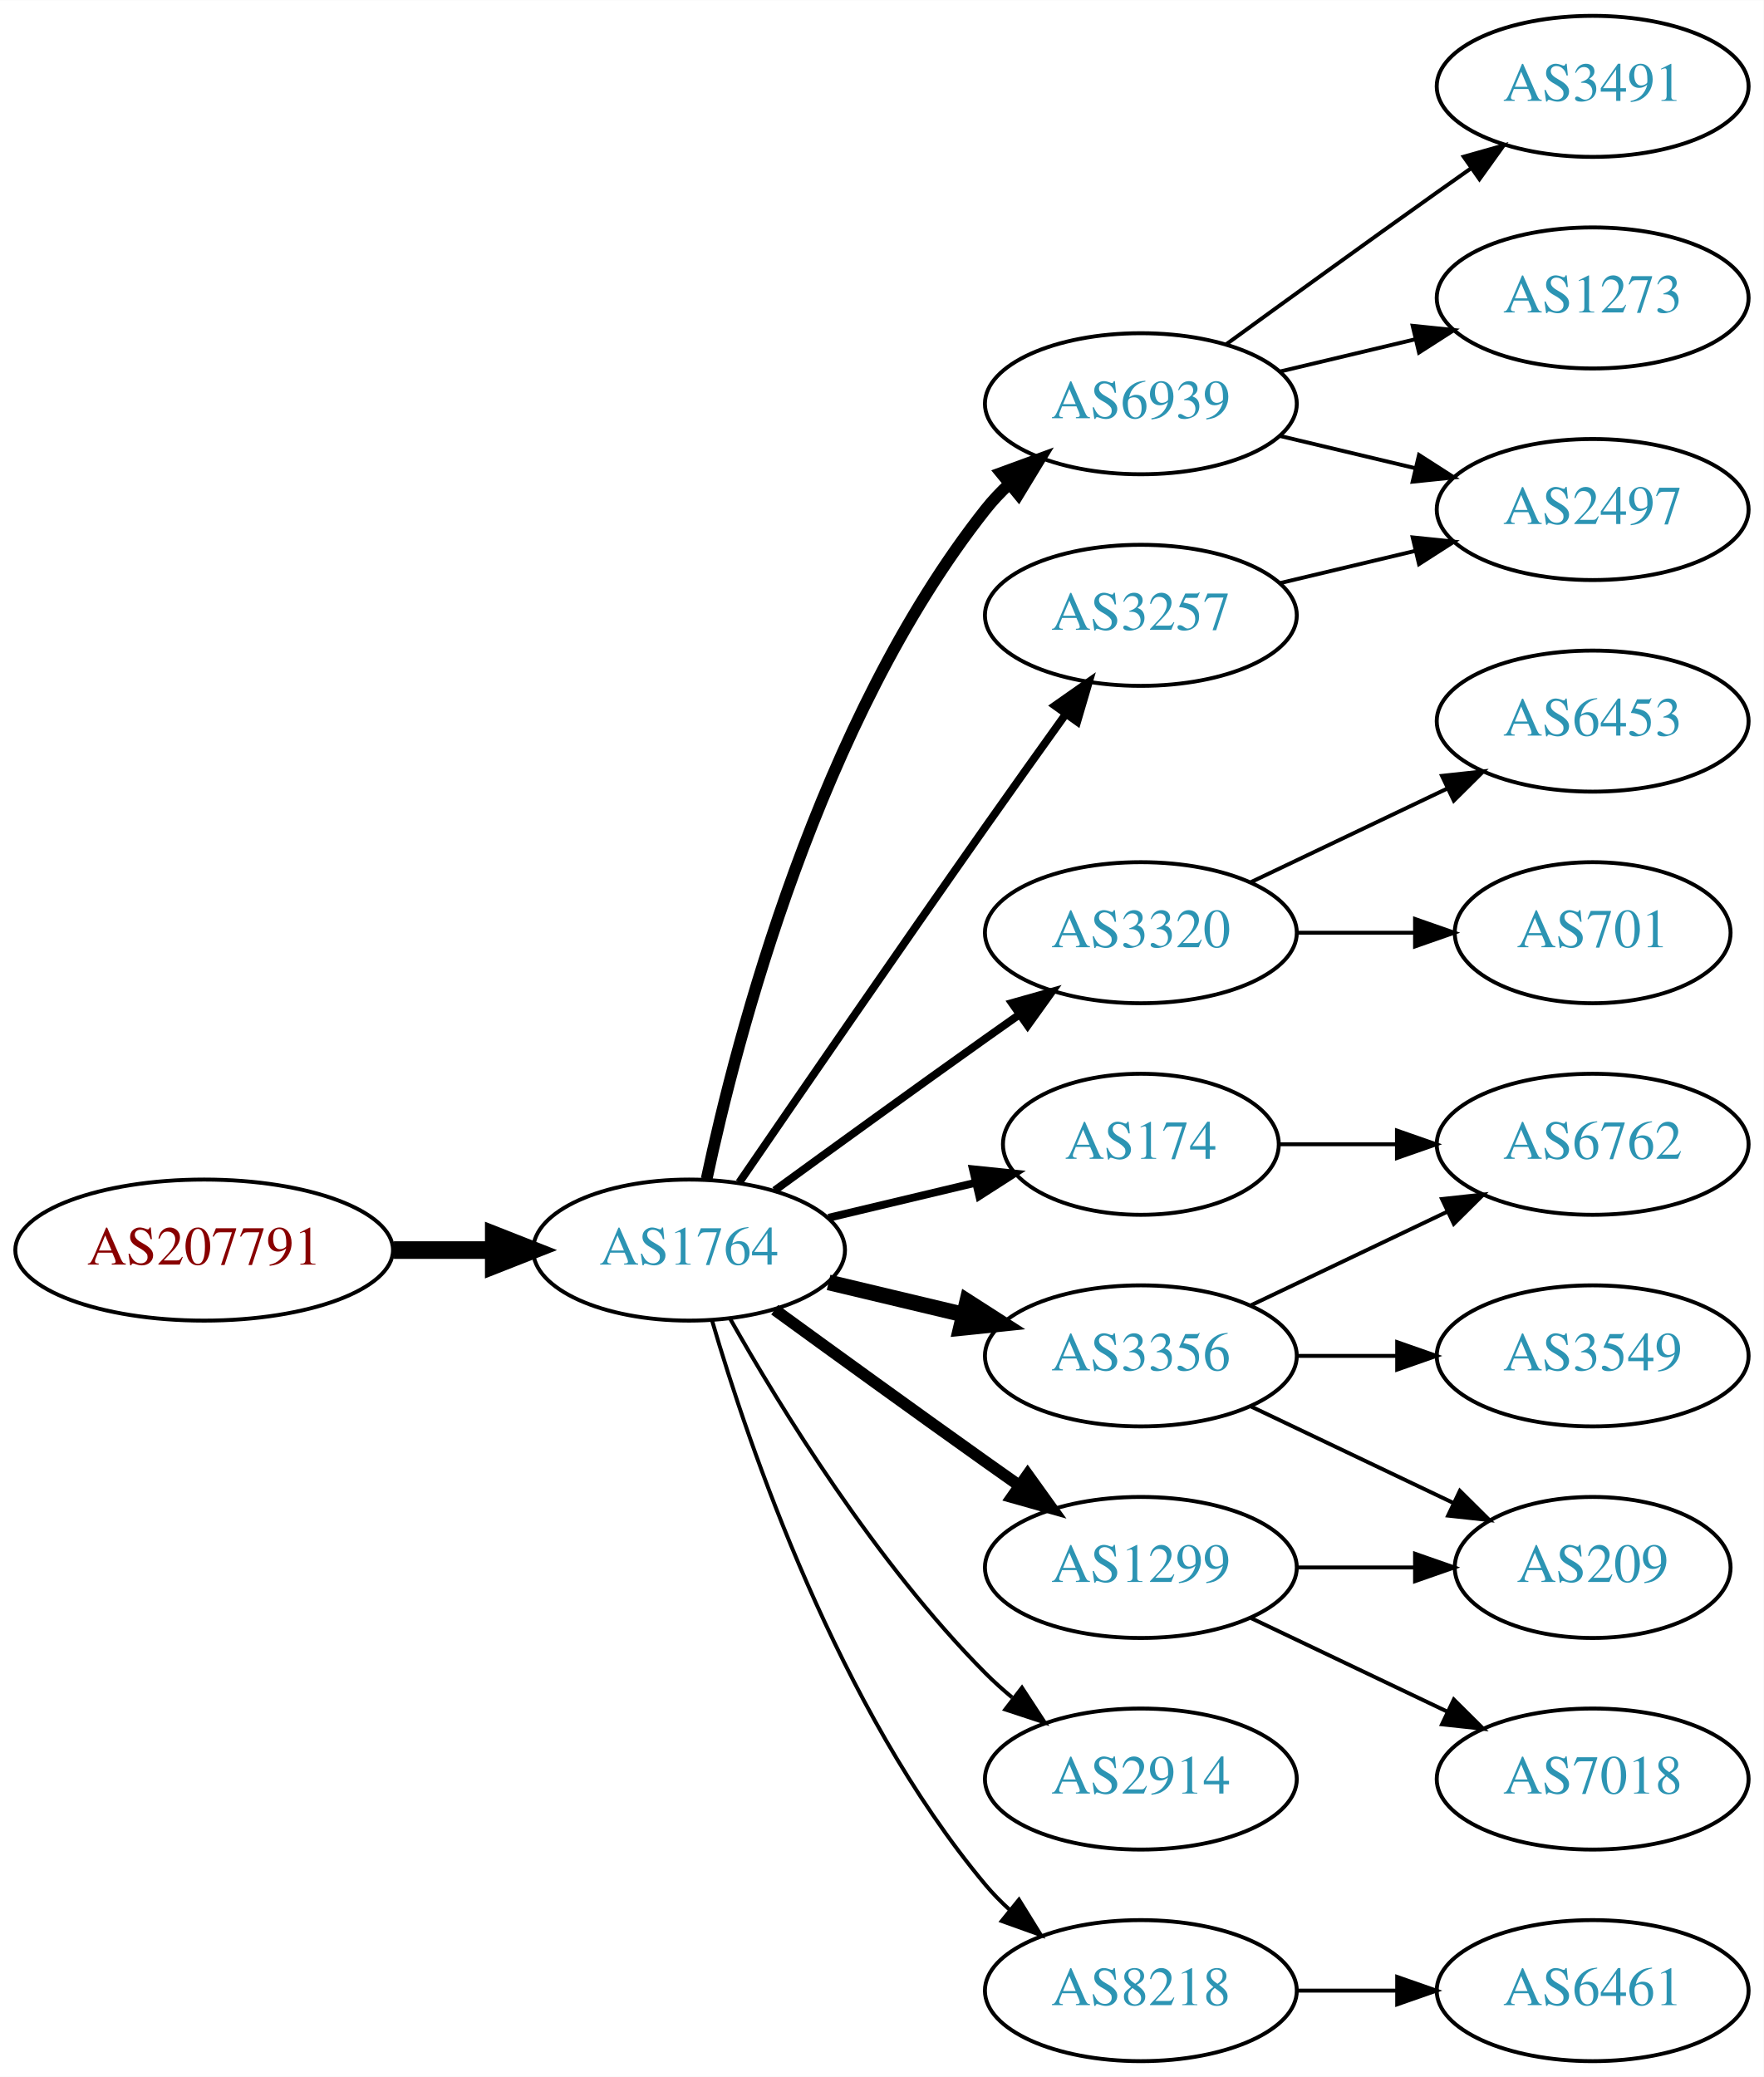
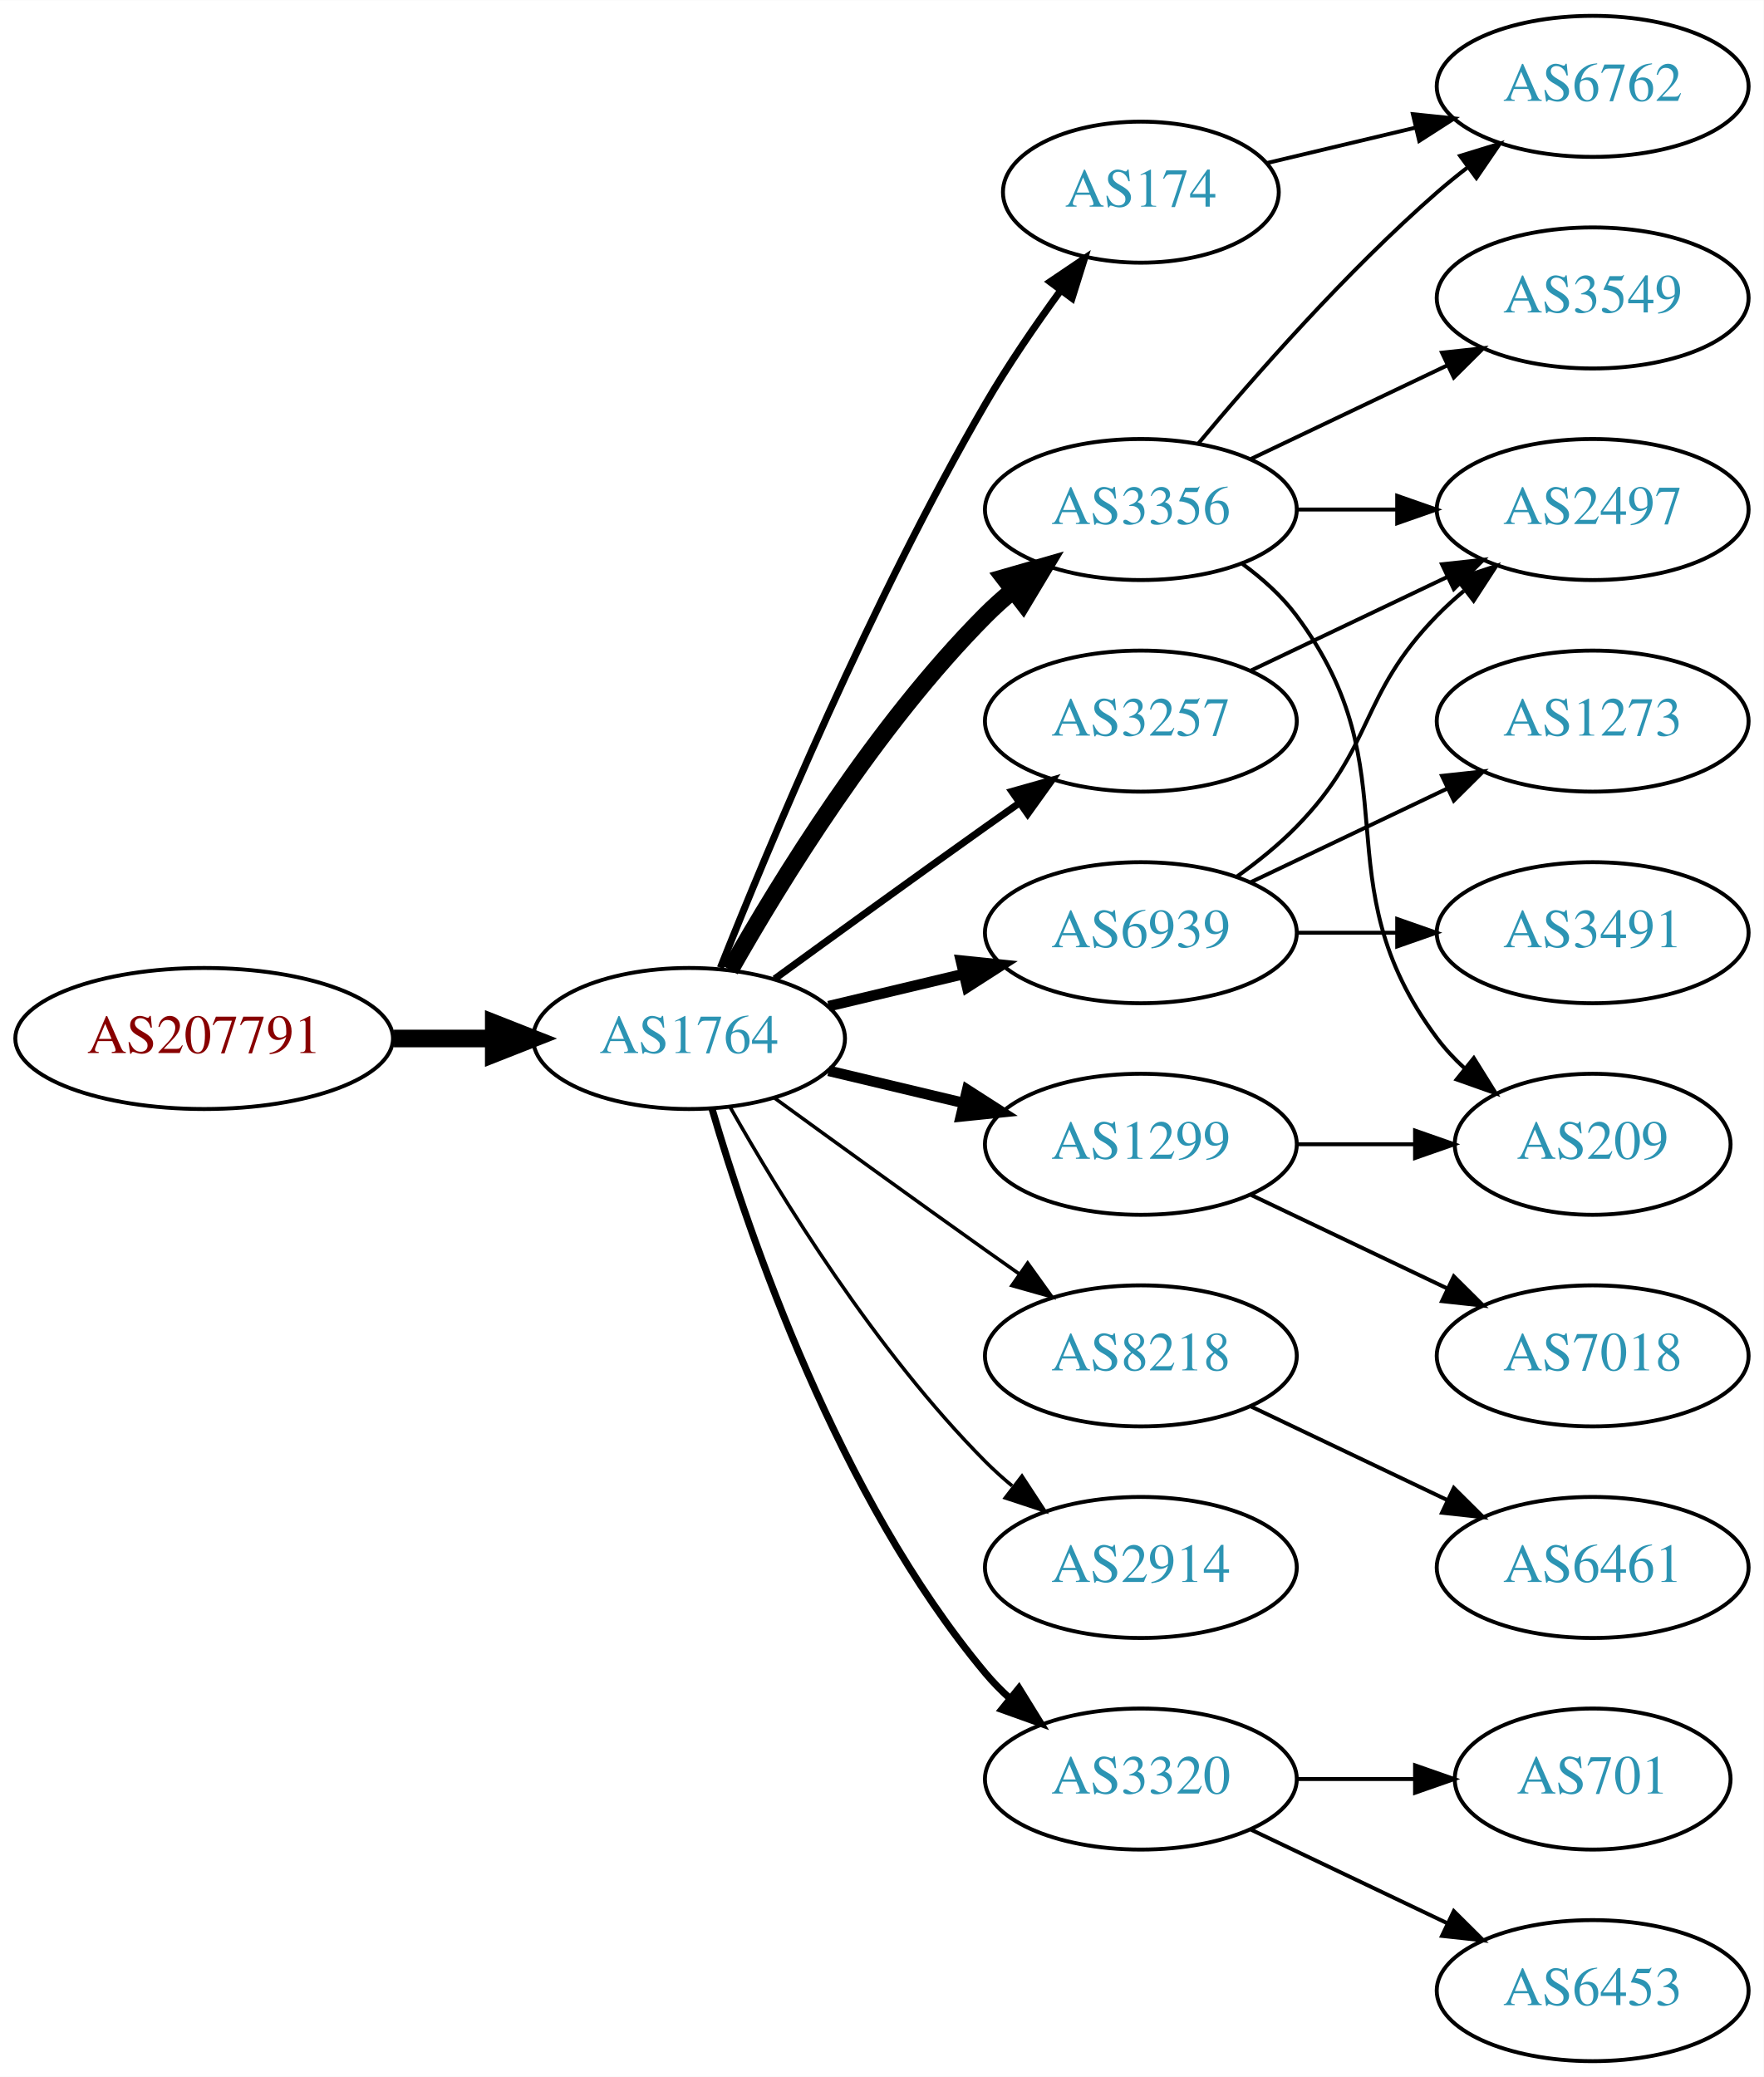
<svg xmlns="http://www.w3.org/2000/svg" xmlns:xlink="http://www.w3.org/1999/xlink" width="450pt" height="530pt" viewBox="0.00 0.00 450.07 530.00">
  <g id="graph0" class="graph" transform="scale(1 1) rotate(0) translate(4 526)">
    <polygon fill="white" stroke="none" points="-4,4 -4,-526 446.07,-526 446.07,4 -4,4" />
    <g id="node1" class="node">
      <g id="a_node1">
        <a xlink:href="/asn/207791" xlink:title="AS207791 ~ NTB SOLUTIONS GmbH [AT]">
-           <ellipse fill="#ffffff" stroke="black" cx="48.096" cy="-207" rx="48.192" ry="18" />
-           <text text-anchor="middle" x="48.096" y="-203.3" font-family="Times,serif" font-size="14.00" fill="#880000">AS207791</text>
+           <ellipse fill="#ffffff" stroke="black" cx="48.096" cy="-261" rx="48.192" ry="18" />
+           <text text-anchor="middle" x="48.096" y="-257.3" font-family="Times,serif" font-size="14.00" fill="#880000">AS207791</text>
        </a>
      </g>
    </g>
    <g id="node2" class="node">
      <g id="a_node2">
        <a xlink:href="/asn/1764" xlink:title="AS1764 ~ NEXTLAYER-AS [AT]">
-           <ellipse fill="#ffffff" stroke="black" cx="171.838" cy="-207" rx="39.794" ry="18" />
-           <text text-anchor="middle" x="171.838" y="-203.3" font-family="Times,serif" font-size="14.00" fill="#2c94b3">AS1764</text>
+           <ellipse fill="#ffffff" stroke="black" cx="171.838" cy="-261" rx="39.794" ry="18" />
+           <text text-anchor="middle" x="171.838" y="-257.3" font-family="Times,serif" font-size="14.00" fill="#2c94b3">AS1764</text>
        </a>
      </g>
    </g>
    <g id="edge1" class="edge">
-       <path fill="none" stroke="black" stroke-width="4.5" d="M96.513,-207C104.867,-207 113.577,-207 121.969,-207" />
-       <polygon fill="black" stroke="black" stroke-width="4.5" points="122.004,-210.938 132.004,-207 122.004,-203.063 122.004,-210.938" />
+       <path fill="none" stroke="black" stroke-width="4.5" d="M96.513,-261C104.867,-261 113.577,-261 121.969,-261" />
+       <polygon fill="black" stroke="black" stroke-width="4.5" points="122.004,-264.938 132.004,-261 122.004,-257.063 122.004,-264.938" />
    </g>
    <g id="node3" class="node">
      <g id="a_node3">
-         <a xlink:href="/asn/6939" xlink:title="AS6939 ~ Hurricane Electric LLC [US]">
-           <ellipse fill="#ffffff" stroke="black" cx="287.131" cy="-423" rx="39.794" ry="18" />
-           <text text-anchor="middle" x="287.131" y="-419.3" font-family="Times,serif" font-size="14.00" fill="#2c94b3">AS6939</text>
+         <a xlink:href="/asn/174" xlink:title="AS174 ~ Cogent Communications [US]">
+           <ellipse fill="#ffffff" stroke="black" cx="287.131" cy="-477" rx="35.194" ry="18" />
+           <text text-anchor="middle" x="287.131" y="-473.3" font-family="Times,serif" font-size="14.00" fill="#2c94b3">AS174</text>
        </a>
      </g>
    </g>
    <g id="edge2" class="edge">
-       <path fill="none" stroke="black" stroke-width="3" d="M176.328,-225.16C183.959,-261.03 204.951,-342.155 247.484,-396 249.292,-398.288 251.345,-400.462 253.539,-402.51" />
-       <polygon fill="black" stroke="black" stroke-width="3" points="251.45,-405.323 261.399,-408.966 255.893,-399.914 251.45,-405.323" />
+       <path fill="none" stroke="black" stroke-width="1.8" d="M179.841,-279.051C191.968,-309.57 218.386,-372.933 247.484,-423 253.191,-432.819 260.229,-443.078 266.728,-451.984" />
+       <polygon fill="black" stroke="black" stroke-width="1.8" points="263.954,-454.119 272.734,-460.05 269.569,-449.938 263.954,-454.119" />
    </g>
    <g id="node4" class="node">
      <g id="a_node4">
-         <a xlink:href="/asn/3320" xlink:title="AS3320 ~ DTAG [DE]">
-           <ellipse fill="#ffffff" stroke="black" cx="287.131" cy="-288" rx="39.794" ry="18" />
-           <text text-anchor="middle" x="287.131" y="-284.3" font-family="Times,serif" font-size="14.00" fill="#2c94b3">AS3320</text>
+         <a xlink:href="/asn/3257" xlink:title="AS3257 ~ GTT [DE]">
+           <ellipse fill="#ffffff" stroke="black" cx="287.131" cy="-342" rx="39.794" ry="18" />
+           <text text-anchor="middle" x="287.131" y="-338.3" font-family="Times,serif" font-size="14.00" fill="#2c94b3">AS3257</text>
        </a>
      </g>
    </g>
    <g id="edge3" class="edge">
-       <path fill="none" stroke="black" stroke-width="2" d="M193.686,-222.222C208.62,-233.091 229.234,-248.025 247.484,-261 250.305,-263.005 253.248,-265.085 256.196,-267.159" />
-       <polygon fill="black" stroke="black" stroke-width="2" points="254.223,-270.05 264.421,-272.926 258.242,-264.319 254.223,-270.05" />
+       <path fill="none" stroke="black" stroke-width="1.8" d="M193.686,-276.222C208.62,-287.091 229.234,-302.025 247.484,-315 250.305,-317.005 253.248,-319.085 256.196,-321.159" />
+       <polygon fill="black" stroke="black" stroke-width="1.8" points="254.223,-324.05 264.421,-326.926 258.242,-318.319 254.223,-324.05" />
    </g>
    <g id="node5" class="node">
      <g id="a_node5">
-         <a xlink:href="/asn/3356" xlink:title="AS3356 ~ Level 3 Parent, LLC [US]">
+         <a xlink:href="/asn/8218" xlink:title="AS8218 ~ legacy Neotelecoms [FR]">
          <ellipse fill="#ffffff" stroke="black" cx="287.131" cy="-180" rx="39.794" ry="18" />
-           <text text-anchor="middle" x="287.131" y="-176.3" font-family="Times,serif" font-size="14.00" fill="#2c94b3">AS3356</text>
+           <text text-anchor="middle" x="287.131" y="-176.3" font-family="Times,serif" font-size="14.00" fill="#2c94b3">AS8218</text>
        </a>
      </g>
    </g>
    <g id="edge4" class="edge">
-       <path fill="none" stroke="black" stroke-width="4" d="M207.445,-198.752C218.316,-196.162 230.471,-193.265 241.913,-190.538" />
-       <polygon fill="black" stroke="black" stroke-width="4" points="242.819,-193.92 251.736,-188.197 241.197,-187.111 242.819,-193.92" />
+       <path fill="none" stroke="black" stroke-width="0.9" d="M193.686,-245.778C208.62,-234.909 229.234,-219.975 247.484,-207 250.305,-204.995 253.248,-202.915 256.196,-200.841" />
+       <polygon fill="black" stroke="black" stroke-width="0.9" points="258.242,-203.681 264.421,-195.074 254.223,-197.95 258.242,-203.681" />
    </g>
    <g id="node6" class="node">
      <g id="a_node6">
-         <a xlink:href="/asn/3257" xlink:title="AS3257 ~ GTT [DE]">
-           <ellipse fill="#ffffff" stroke="black" cx="287.131" cy="-369" rx="39.794" ry="18" />
-           <text text-anchor="middle" x="287.131" y="-365.3" font-family="Times,serif" font-size="14.00" fill="#2c94b3">AS3257</text>
+         <a xlink:href="/asn/3356" xlink:title="AS3356 ~ Level 3 Parent, LLC [US]">
+           <ellipse fill="#ffffff" stroke="black" cx="287.131" cy="-396" rx="39.794" ry="18" />
+           <text text-anchor="middle" x="287.131" y="-392.3" font-family="Times,serif" font-size="14.00" fill="#2c94b3">AS3356</text>
        </a>
      </g>
    </g>
    <g id="edge5" class="edge">
-       <path fill="none" stroke="black" stroke-width="2" d="M184.645,-224.269C199.288,-245.642 225.062,-283.12 247.484,-315 254.119,-324.433 261.469,-334.739 267.963,-343.795" />
-       <polygon fill="black" stroke="black" stroke-width="2" points="265.199,-345.946 273.875,-352.026 270.884,-341.862 265.199,-345.946" />
+       <path fill="none" stroke="black" stroke-width="4.5" d="M182.298,-278.49C195.08,-301.096 219.512,-340.886 247.484,-369 249.595,-371.121 251.891,-373.188 254.277,-375.171" />
+       <polygon fill="black" stroke="black" stroke-width="4.5" points="252.263,-378.589 262.592,-381.556 257.059,-372.343 252.263,-378.589" />
    </g>
    <g id="node7" class="node">
      <g id="a_node7">
-         <a xlink:href="/asn/1299" xlink:title="AS1299 ~ Telia Carrier [EU]">
+         <a xlink:href="/asn/2914" xlink:title="AS2914 ~ NTT America, Inc. [US]">
          <ellipse fill="#ffffff" stroke="black" cx="287.131" cy="-126" rx="39.794" ry="18" />
-           <text text-anchor="middle" x="287.131" y="-122.3" font-family="Times,serif" font-size="14.00" fill="#2c94b3">AS1299</text>
+           <text text-anchor="middle" x="287.131" y="-122.3" font-family="Times,serif" font-size="14.00" fill="#2c94b3">AS2914</text>
        </a>
      </g>
    </g>
    <g id="edge6" class="edge">
-       <path fill="none" stroke="black" stroke-width="3" d="M193.686,-191.778C208.62,-180.909 229.234,-165.975 247.484,-153 250.305,-150.995 253.248,-148.915 256.196,-146.841" />
-       <polygon fill="black" stroke="black" stroke-width="3" points="258.242,-149.681 264.421,-141.074 254.223,-143.95 258.242,-149.681" />
+       <path fill="none" stroke="black" stroke-width="0.9" d="M182.298,-243.51C195.08,-220.904 219.512,-181.114 247.484,-153 249.595,-150.879 251.891,-148.812 254.277,-146.829" />
+       <polygon fill="black" stroke="black" stroke-width="0.9" points="256.792,-149.31 262.592,-140.444 252.529,-143.758 256.792,-149.31" />
    </g>
    <g id="node8" class="node">
      <g id="a_node8">
-         <a xlink:href="/asn/174" xlink:title="AS174 ~ Cogent Communications [US]">
-           <ellipse fill="#ffffff" stroke="black" cx="287.131" cy="-234" rx="35.194" ry="18" />
-           <text text-anchor="middle" x="287.131" y="-230.3" font-family="Times,serif" font-size="14.00" fill="#2c94b3">AS174</text>
+         <a xlink:href="/asn/6939" xlink:title="AS6939 ~ Hurricane Electric LLC [US]">
+           <ellipse fill="#ffffff" stroke="black" cx="287.131" cy="-288" rx="39.794" ry="18" />
+           <text text-anchor="middle" x="287.131" y="-284.3" font-family="Times,serif" font-size="14.00" fill="#2c94b3">AS6939</text>
        </a>
      </g>
    </g>
    <g id="edge7" class="edge">
-       <path fill="none" stroke="black" stroke-width="2" d="M207.445,-215.248C219.24,-218.058 232.544,-221.229 244.812,-224.153" />
-       <polygon fill="black" stroke="black" stroke-width="2" points="244.278,-227.624 254.817,-226.537 245.901,-220.814 244.278,-227.624" />
+       <path fill="none" stroke="black" stroke-width="2.7" d="M207.445,-269.248C218.316,-271.838 230.471,-274.735 241.913,-277.462" />
+       <polygon fill="black" stroke="black" stroke-width="2.7" points="241.197,-280.889 251.736,-279.803 242.819,-274.08 241.197,-280.889" />
    </g>
    <g id="node9" class="node">
      <g id="a_node9">
-         <a xlink:href="/asn/2914" xlink:title="AS2914 ~ NTT America, Inc. [US]">
-           <ellipse fill="#ffffff" stroke="black" cx="287.131" cy="-72" rx="39.794" ry="18" />
-           <text text-anchor="middle" x="287.131" y="-68.3" font-family="Times,serif" font-size="14.00" fill="#2c94b3">AS2914</text>
+         <a xlink:href="/asn/1299" xlink:title="AS1299 ~ Telia Carrier [EU]">
+           <ellipse fill="#ffffff" stroke="black" cx="287.131" cy="-234" rx="39.794" ry="18" />
+           <text text-anchor="middle" x="287.131" y="-230.3" font-family="Times,serif" font-size="14.00" fill="#2c94b3">AS1299</text>
        </a>
      </g>
    </g>
    <g id="edge8" class="edge">
-       <path fill="none" stroke="black" d="M182.298,-189.51C195.08,-166.904 219.512,-127.114 247.484,-99 249.595,-96.879 251.891,-94.812 254.277,-92.829" />
-       <polygon fill="black" stroke="black" points="256.792,-95.31 262.592,-86.444 252.529,-89.758 256.792,-95.31" />
+       <path fill="none" stroke="black" stroke-width="2.7" d="M207.445,-252.752C218.316,-250.162 230.471,-247.265 241.913,-244.538" />
+       <polygon fill="black" stroke="black" stroke-width="2.7" points="242.819,-247.92 251.736,-242.197 241.197,-241.111 242.819,-247.92" />
    </g>
    <g id="node10" class="node">
      <g id="a_node10">
-         <a xlink:href="/asn/8218" xlink:title="AS8218 ~ legacy Neotelecoms [FR]">
-           <ellipse fill="#ffffff" stroke="black" cx="287.131" cy="-18" rx="39.794" ry="18" />
-           <text text-anchor="middle" x="287.131" y="-14.3" font-family="Times,serif" font-size="14.00" fill="#2c94b3">AS8218</text>
+         <a xlink:href="/asn/3320" xlink:title="AS3320 ~ DTAG [DE]">
+           <ellipse fill="#ffffff" stroke="black" cx="287.131" cy="-72" rx="39.794" ry="18" />
+           <text text-anchor="middle" x="287.131" y="-68.3" font-family="Times,serif" font-size="14.00" fill="#2c94b3">AS3320</text>
        </a>
      </g>
    </g>
    <g id="edge9" class="edge">
-       <path fill="none" stroke="black" d="M177.712,-188.998C187.026,-157.156 209.843,-90.019 247.484,-45 249.355,-42.763 251.453,-40.626 253.679,-38.604" />
-       <polygon fill="black" stroke="black" points="256.026,-41.208 261.598,-32.196 251.623,-35.766 256.026,-41.208" />
+       <path fill="none" stroke="black" stroke-width="1.8" d="M177.712,-242.998C187.026,-211.156 209.843,-144.019 247.484,-99 249.355,-96.763 251.453,-94.626 253.679,-92.604" />
+       <polygon fill="black" stroke="black" stroke-width="1.8" points="256.026,-95.207 261.598,-86.196 251.623,-89.766 256.026,-95.207" />
+     </g>
+     <g id="node15" class="node">
+       <g id="a_node15">
+         <a xlink:href="/asn/6762" xlink:title="AS6762 ~ TELECOM ITALIA SPARKLE S.p.A. [IT]">
+           <ellipse fill="#ffffff" stroke="black" cx="402.424" cy="-504" rx="39.794" ry="18" />
+           <text text-anchor="middle" x="402.424" y="-500.3" font-family="Times,serif" font-size="14.00" fill="#2c94b3">AS6762</text>
+         </a>
+       </g>
+     </g>
+     <g id="edge19" class="edge">
+       <path fill="none" stroke="black" d="M319.389,-484.449C331.068,-487.233 344.564,-490.449 357.193,-493.459" />
+       <polygon fill="black" stroke="black" points="356.546,-496.903 367.085,-495.816 358.169,-490.093 356.546,-496.903" />
    </g>
    <g id="node11" class="node">
      <g id="a_node11">
-         <a xlink:href="/asn/3491" xlink:title="AS3491 ~ PCCW Global, Inc. [US]">
-           <ellipse fill="#ffffff" stroke="black" cx="402.424" cy="-504" rx="39.794" ry="18" />
-           <text text-anchor="middle" x="402.424" y="-500.3" font-family="Times,serif" font-size="14.00" fill="#2c94b3">AS3491</text>
-         </a>
-       </g>
-     </g>
-     <g id="edge10" class="edge">
-       <path fill="none" stroke="black" d="M308.979,-438.222C323.913,-449.091 344.527,-464.025 362.777,-477 365.598,-479.005 368.541,-481.085 371.489,-483.159" />
-       <polygon fill="black" stroke="black" points="369.516,-486.05 379.714,-488.926 373.535,-480.319 369.516,-486.05" />
-     </g>
-     <g id="node12" class="node">
-       <g id="a_node12">
-         <a xlink:href="/asn/1273" xlink:title="AS1273 ~ Vodafone Group PLC [EU]">
-           <ellipse fill="#ffffff" stroke="black" cx="402.424" cy="-450" rx="39.794" ry="18" />
-           <text text-anchor="middle" x="402.424" y="-446.3" font-family="Times,serif" font-size="14.00" fill="#2c94b3">AS1273</text>
-         </a>
-       </g>
-     </g>
-     <g id="edge11" class="edge">
-       <path fill="none" stroke="black" d="M322.738,-431.248C333.609,-433.838 345.764,-436.735 357.206,-439.462" />
-       <polygon fill="black" stroke="black" points="356.49,-442.889 367.029,-441.803 358.112,-436.08 356.49,-442.889" />
-     </g>
-     <g id="node13" class="node">
-       <g id="a_node13">
        <a xlink:href="/asn/2497" xlink:title="AS2497 ~ Internet Initiative Japan Inc. [JP]">
          <ellipse fill="#ffffff" stroke="black" cx="402.424" cy="-396" rx="39.794" ry="18" />
          <text text-anchor="middle" x="402.424" y="-392.3" font-family="Times,serif" font-size="14.00" fill="#2c94b3">AS2497</text>
        </a>
      </g>
    </g>
+     <g id="edge10" class="edge">
+       <path fill="none" stroke="black" d="M315.267,-354.934C330.261,-362.081 349.082,-371.052 365.306,-378.785" />
+       <polygon fill="black" stroke="black" points="363.976,-382.028 374.509,-383.171 366.988,-375.709 363.976,-382.028" />
+     </g>
+     <g id="node12" class="node">
+       <g id="a_node12">
+         <a xlink:href="/asn/6461" xlink:title="AS6461 ~ ZAYO-6461 [US]">
+           <ellipse fill="#ffffff" stroke="black" cx="402.424" cy="-126" rx="39.794" ry="18" />
+           <text text-anchor="middle" x="402.424" y="-122.3" font-family="Times,serif" font-size="14.00" fill="#2c94b3">AS6461</text>
+         </a>
+       </g>
+     </g>
+     <g id="edge11" class="edge">
+       <path fill="none" stroke="black" d="M315.267,-167.066C330.261,-159.919 349.082,-150.948 365.306,-143.215" />
+       <polygon fill="black" stroke="black" points="366.988,-146.291 374.509,-138.829 363.976,-139.972 366.988,-146.291" />
+     </g>
    <g id="edge12" class="edge">
-       <path fill="none" stroke="black" d="M322.738,-414.752C333.609,-412.162 345.764,-409.265 357.206,-406.538" />
-       <polygon fill="black" stroke="black" points="358.112,-409.92 367.029,-404.197 356.49,-403.111 358.112,-409.92" />
+       <path fill="none" stroke="black" d="M326.803,-396C335.006,-396 343.77,-396 352.302,-396" />
+       <polygon fill="black" stroke="black" points="352.541,-399.5 362.541,-396 352.541,-392.5 352.541,-399.5" />
+     </g>
+     <g id="node13" class="node">
+       <g id="a_node13">
+         <a xlink:href="/asn/209" xlink:title="AS209 ~ CenturyLink Communications, LLC [US]">
+           <ellipse fill="#ffffff" stroke="black" cx="402.424" cy="-234" rx="35.194" ry="18" />
+           <text text-anchor="middle" x="402.424" y="-230.3" font-family="Times,serif" font-size="14.00" fill="#2c94b3">AS209</text>
+         </a>
+       </g>
+     </g>
+     <g id="edge13" class="edge">
+       <path fill="none" stroke="black" d="M313.062,-382.118C318.138,-378.389 323.056,-373.984 326.777,-369 357.049,-328.458 332.506,-301.542 362.777,-261 364.785,-258.311 367.141,-255.791 369.682,-253.454" />
+       <polygon fill="black" stroke="black" points="372.097,-256.004 377.698,-247.011 367.711,-250.548 372.097,-256.004" />
    </g>
    <g id="node14" class="node">
      <g id="a_node14">
-         <a xlink:href="/asn/6453" xlink:title="AS6453 ~ TATA COMMUNICATIONS (AMERICA) INC [US]">
+         <a xlink:href="/asn/3549" xlink:title="AS3549 ~ Level 3 Parent, LLC [US]">
+           <ellipse fill="#ffffff" stroke="black" cx="402.424" cy="-450" rx="39.794" ry="18" />
+           <text text-anchor="middle" x="402.424" y="-446.3" font-family="Times,serif" font-size="14.00" fill="#2c94b3">AS3549</text>
+         </a>
+       </g>
+     </g>
+     <g id="edge14" class="edge">
+       <path fill="none" stroke="black" d="M315.267,-408.934C330.261,-416.081 349.082,-425.052 365.306,-432.785" />
+       <polygon fill="black" stroke="black" points="363.976,-436.028 374.509,-437.171 366.988,-429.709 363.976,-436.028" />
+     </g>
+     <g id="edge15" class="edge">
+       <path fill="none" stroke="black" d="M301.761,-412.817C316.044,-429.929 339.59,-456.745 362.777,-477 365.243,-479.154 367.882,-481.294 370.579,-483.372" />
+       <polygon fill="black" stroke="black" points="368.604,-486.264 378.733,-489.37 372.752,-480.625 368.604,-486.264" />
+     </g>
+     <g id="edge18" class="edge">
+       <path fill="none" stroke="black" d="M311.725,-302.389C316.981,-306.148 322.313,-310.437 326.777,-315 346.95,-335.617 342.605,-348.383 362.777,-369 364.87,-371.139 367.154,-373.218 369.53,-375.21" />
+       <polygon fill="black" stroke="black" points="367.774,-378.275 377.83,-381.611 372.049,-372.732 367.774,-378.275" />
+     </g>
+     <g id="node16" class="node">
+       <g id="a_node16">
+         <a xlink:href="/asn/1273" xlink:title="AS1273 ~ Vodafone Group PLC [EU]">
          <ellipse fill="#ffffff" stroke="black" cx="402.424" cy="-342" rx="39.794" ry="18" />
-           <text text-anchor="middle" x="402.424" y="-338.3" font-family="Times,serif" font-size="14.00" fill="#2c94b3">AS6453</text>
-         </a>
-       </g>
-     </g>
-     <g id="edge13" class="edge">
+           <text text-anchor="middle" x="402.424" y="-338.3" font-family="Times,serif" font-size="14.00" fill="#2c94b3">AS1273</text>
+         </a>
+       </g>
+     </g>
+     <g id="edge16" class="edge">
      <path fill="none" stroke="black" d="M315.267,-300.934C330.261,-308.081 349.082,-317.052 365.306,-324.785" />
      <polygon fill="black" stroke="black" points="363.976,-328.028 374.509,-329.171 366.988,-321.709 363.976,-328.028" />
    </g>
-     <g id="node15" class="node">
-       <g id="a_node15">
-         <a xlink:href="/asn/701" xlink:title="AS701 ~ UUNET [US]">
-           <ellipse fill="#ffffff" stroke="black" cx="402.424" cy="-288" rx="35.194" ry="18" />
-           <text text-anchor="middle" x="402.424" y="-284.3" font-family="Times,serif" font-size="14.00" fill="#2c94b3">AS701</text>
-         </a>
-       </g>
-     </g>
-     <g id="edge14" class="edge">
-       <path fill="none" stroke="black" d="M326.803,-288C336.508,-288 346.999,-288 356.962,-288" />
-       <polygon fill="black" stroke="black" points="357.098,-291.5 367.098,-288 357.098,-284.5 357.098,-291.5" />
-     </g>
-     <g id="node16" class="node">
-       <g id="a_node16">
-         <a xlink:href="/asn/209" xlink:title="AS209 ~ CenturyLink Communications, LLC [US]">
-           <ellipse fill="#ffffff" stroke="black" cx="402.424" cy="-126" rx="35.194" ry="18" />
-           <text text-anchor="middle" x="402.424" y="-122.3" font-family="Times,serif" font-size="14.00" fill="#2c94b3">AS209</text>
-         </a>
-       </g>
-     </g>
-     <g id="edge20" class="edge">
-       <path fill="none" stroke="black" d="M315.267,-167.066C330.699,-159.71 350.185,-150.423 366.72,-142.541" />
-       <polygon fill="black" stroke="black" points="368.54,-145.551 376.062,-138.089 365.529,-139.232 368.54,-145.551" />
+     <g id="node17" class="node">
+       <g id="a_node17">
+         <a xlink:href="/asn/3491" xlink:title="AS3491 ~ PCCW Global, Inc. [US]">
+           <ellipse fill="#ffffff" stroke="black" cx="402.424" cy="-288" rx="39.794" ry="18" />
+           <text text-anchor="middle" x="402.424" y="-284.3" font-family="Times,serif" font-size="14.00" fill="#2c94b3">AS3491</text>
+         </a>
+       </g>
+     </g>
+     <g id="edge17" class="edge">
+       <path fill="none" stroke="black" d="M326.803,-288C335.006,-288 343.77,-288 352.302,-288" />
+       <polygon fill="black" stroke="black" points="352.541,-291.5 362.541,-288 352.541,-284.5 352.541,-291.5" />
+     </g>
+     <g id="edge21" class="edge">
+       <path fill="none" stroke="black" d="M326.803,-234C336.508,-234 346.999,-234 356.962,-234" />
+       <polygon fill="black" stroke="black" points="357.098,-237.5 367.098,-234 357.098,-230.5 357.098,-237.5" />
    </g>
    <g id="node18" class="node">
      <g id="a_node18">
-         <a xlink:href="/asn/6762" xlink:title="AS6762 ~ TELECOM ITALIA SPARKLE S.p.A. [IT]">
-           <ellipse fill="#ffffff" stroke="black" cx="402.424" cy="-234" rx="39.794" ry="18" />
-           <text text-anchor="middle" x="402.424" y="-230.3" font-family="Times,serif" font-size="14.00" fill="#2c94b3">AS6762</text>
-         </a>
-       </g>
-     </g>
-     <g id="edge19" class="edge">
-       <path fill="none" stroke="black" d="M315.267,-192.934C330.261,-200.081 349.082,-209.052 365.306,-216.785" />
-       <polygon fill="black" stroke="black" points="363.976,-220.028 374.509,-221.171 366.988,-213.709 363.976,-220.028" />
+         <a xlink:href="/asn/7018" xlink:title="AS7018 ~ AT&amp;T Services, Inc. [US]">
+           <ellipse fill="#ffffff" stroke="black" cx="402.424" cy="-180" rx="39.794" ry="18" />
+           <text text-anchor="middle" x="402.424" y="-176.3" font-family="Times,serif" font-size="14.00" fill="#2c94b3">AS7018</text>
+         </a>
+       </g>
+     </g>
+     <g id="edge20" class="edge">
+       <path fill="none" stroke="black" d="M315.267,-221.066C330.261,-213.919 349.082,-204.948 365.306,-197.215" />
+       <polygon fill="black" stroke="black" points="366.988,-200.291 374.509,-192.829 363.976,-193.972 366.988,-200.291" />
    </g>
    <g id="node19" class="node">
      <g id="a_node19">
-         <a xlink:href="/asn/3549" xlink:title="AS3549 ~ Level 3 Parent, LLC [US]">
-           <ellipse fill="#ffffff" stroke="black" cx="402.424" cy="-180" rx="39.794" ry="18" />
-           <text text-anchor="middle" x="402.424" y="-176.3" font-family="Times,serif" font-size="14.00" fill="#2c94b3">AS3549</text>
-         </a>
-       </g>
-     </g>
-     <g id="edge21" class="edge">
-       <path fill="none" stroke="black" d="M326.803,-180C335.006,-180 343.77,-180 352.302,-180" />
-       <polygon fill="black" stroke="black" points="352.541,-183.5 362.541,-180 352.541,-176.5 352.541,-183.5" />
-     </g>
-     <g id="edge17" class="edge">
-       <path fill="none" stroke="black" d="M322.738,-377.248C333.609,-379.838 345.764,-382.735 357.206,-385.462" />
-       <polygon fill="black" stroke="black" points="356.49,-388.889 367.029,-387.803 358.112,-382.08 356.49,-388.889" />
-     </g>
-     <g id="edge15" class="edge">
-       <path fill="none" stroke="black" d="M326.803,-126C336.508,-126 346.999,-126 356.962,-126" />
-       <polygon fill="black" stroke="black" points="357.098,-129.5 367.098,-126 357.098,-122.5 357.098,-129.5" />
-     </g>
-     <g id="node17" class="node">
-       <g id="a_node17">
-         <a xlink:href="/asn/7018" xlink:title="AS7018 ~ AT&amp;T Services, Inc. [US]">
-           <ellipse fill="#ffffff" stroke="black" cx="402.424" cy="-72" rx="39.794" ry="18" />
-           <text text-anchor="middle" x="402.424" y="-68.3" font-family="Times,serif" font-size="14.00" fill="#2c94b3">AS7018</text>
-         </a>
-       </g>
-     </g>
-     <g id="edge16" class="edge">
-       <path fill="none" stroke="black" d="M315.267,-113.066C330.261,-105.919 349.082,-96.948 365.306,-89.215" />
-       <polygon fill="black" stroke="black" points="366.988,-92.291 374.509,-84.829 363.976,-85.972 366.988,-92.291" />
-     </g>
-     <g id="edge18" class="edge">
-       <path fill="none" stroke="black" d="M322.43,-234C331.807,-234 342.158,-234 352.192,-234" />
-       <polygon fill="black" stroke="black" points="352.481,-237.5 362.481,-234 352.481,-230.5 352.481,-237.5" />
+         <a xlink:href="/asn/701" xlink:title="AS701 ~ UUNET [US]">
+           <ellipse fill="#ffffff" stroke="black" cx="402.424" cy="-72" rx="35.194" ry="18" />
+           <text text-anchor="middle" x="402.424" y="-68.3" font-family="Times,serif" font-size="14.00" fill="#2c94b3">AS701</text>
+         </a>
+       </g>
+     </g>
+     <g id="edge22" class="edge">
+       <path fill="none" stroke="black" d="M326.803,-72C336.508,-72 346.999,-72 356.962,-72" />
+       <polygon fill="black" stroke="black" points="357.098,-75.5 367.098,-72 357.098,-68.5 357.098,-75.5" />
    </g>
    <g id="node20" class="node">
      <g id="a_node20">
-         <a xlink:href="/asn/6461" xlink:title="AS6461 ~ ZAYO-6461 [US]">
+         <a xlink:href="/asn/6453" xlink:title="AS6453 ~ TATA COMMUNICATIONS (AMERICA) INC [US]">
          <ellipse fill="#ffffff" stroke="black" cx="402.424" cy="-18" rx="39.794" ry="18" />
-           <text text-anchor="middle" x="402.424" y="-14.3" font-family="Times,serif" font-size="14.00" fill="#2c94b3">AS6461</text>
-         </a>
-       </g>
-     </g>
-     <g id="edge22" class="edge">
-       <path fill="none" stroke="black" d="M326.803,-18C335.006,-18 343.77,-18 352.302,-18" />
-       <polygon fill="black" stroke="black" points="352.541,-21.5 362.541,-18 352.541,-14.5 352.541,-21.5" />
+           <text text-anchor="middle" x="402.424" y="-14.3" font-family="Times,serif" font-size="14.00" fill="#2c94b3">AS6453</text>
+         </a>
+       </g>
+     </g>
+     <g id="edge23" class="edge">
+       <path fill="none" stroke="black" d="M315.267,-59.066C330.261,-51.919 349.082,-42.948 365.306,-35.215" />
+       <polygon fill="black" stroke="black" points="366.988,-38.291 374.509,-30.829 363.976,-31.972 366.988,-38.291" />
    </g>
  </g>
</svg>
